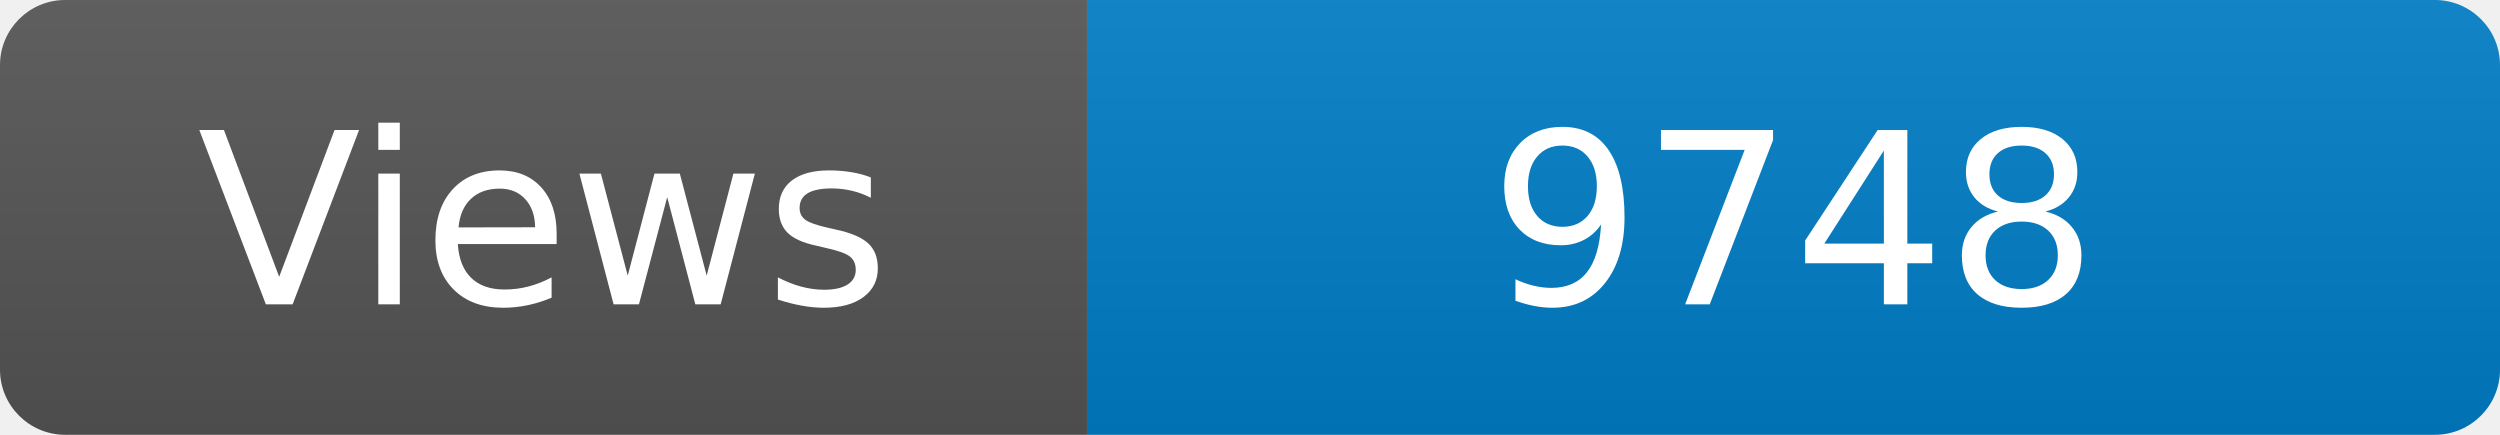
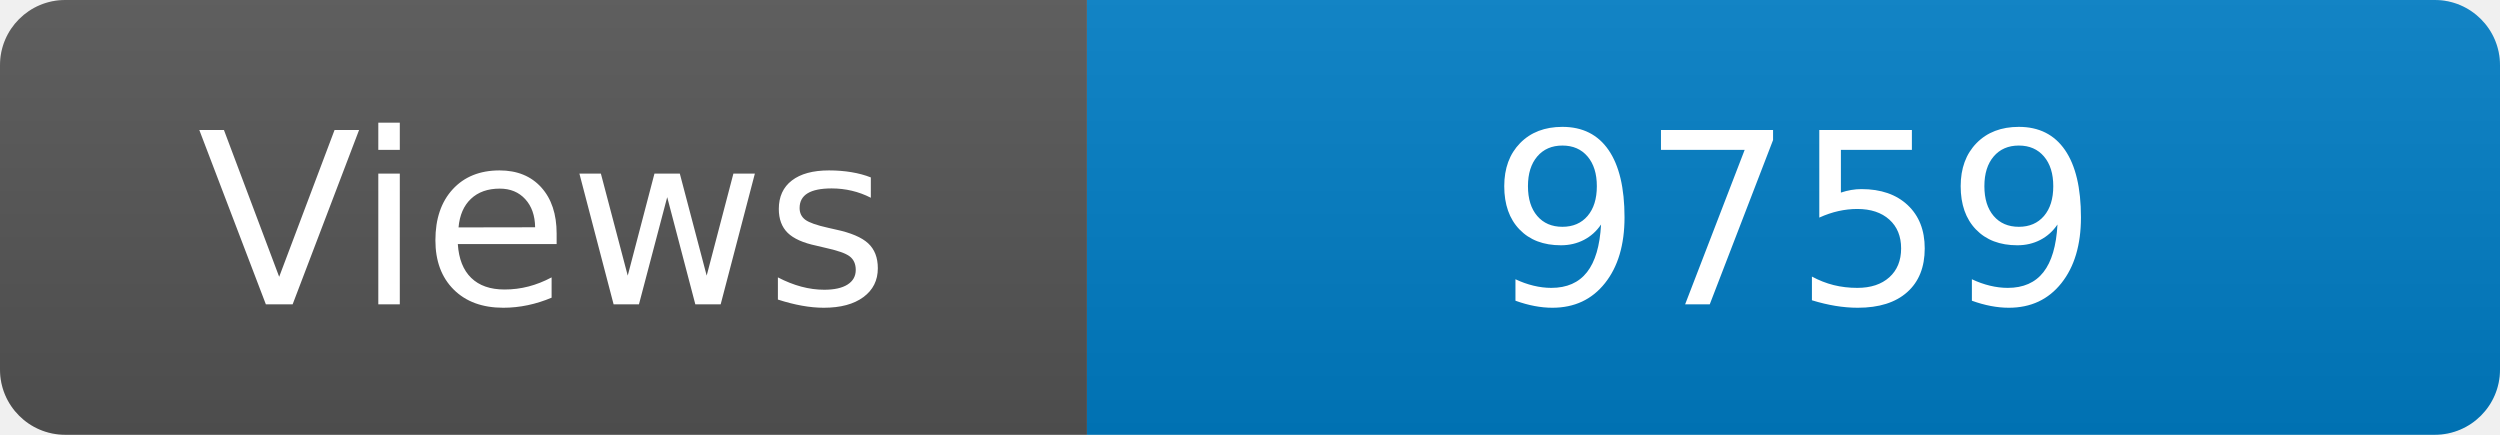
<svg xmlns="http://www.w3.org/2000/svg" width="115" height="20" role="img" aria-label="Maintained?: yes">
  <linearGradient id="s" x2="0" y2="100%">
    <stop offset="0" stop-color="#bbb" stop-opacity=".1" />
    <stop offset="1" stop-opacity=".1" />
  </linearGradient>
  <clipPath id="r">
    <rect width="115" height="20" rx="3" fill="#fff" />
  </clipPath>
  <g clip-path="url(#r)">
    <rect width="50" height="20" fill="#555" />
    <rect x="50" width="160" height="20" fill="#007ec6" />
    <rect width="115" height="20" fill="url(#s)" />
  </g>
  <g fill="#fff" text-anchor="middle" font-family="Verdana,Geneva,DejaVu Sans,sans-serif" font-size="110">
    <text x="250" y="140" transform="scale(.1)" fill="#fff">Views</text>
-     <text x="825" y="140" transform="scale(.1)" fill="#fff">9748</text>
+     <text x="825" y="140" transform="scale(.1)" fill="#fff">9759</text>
  </g>
</svg>
